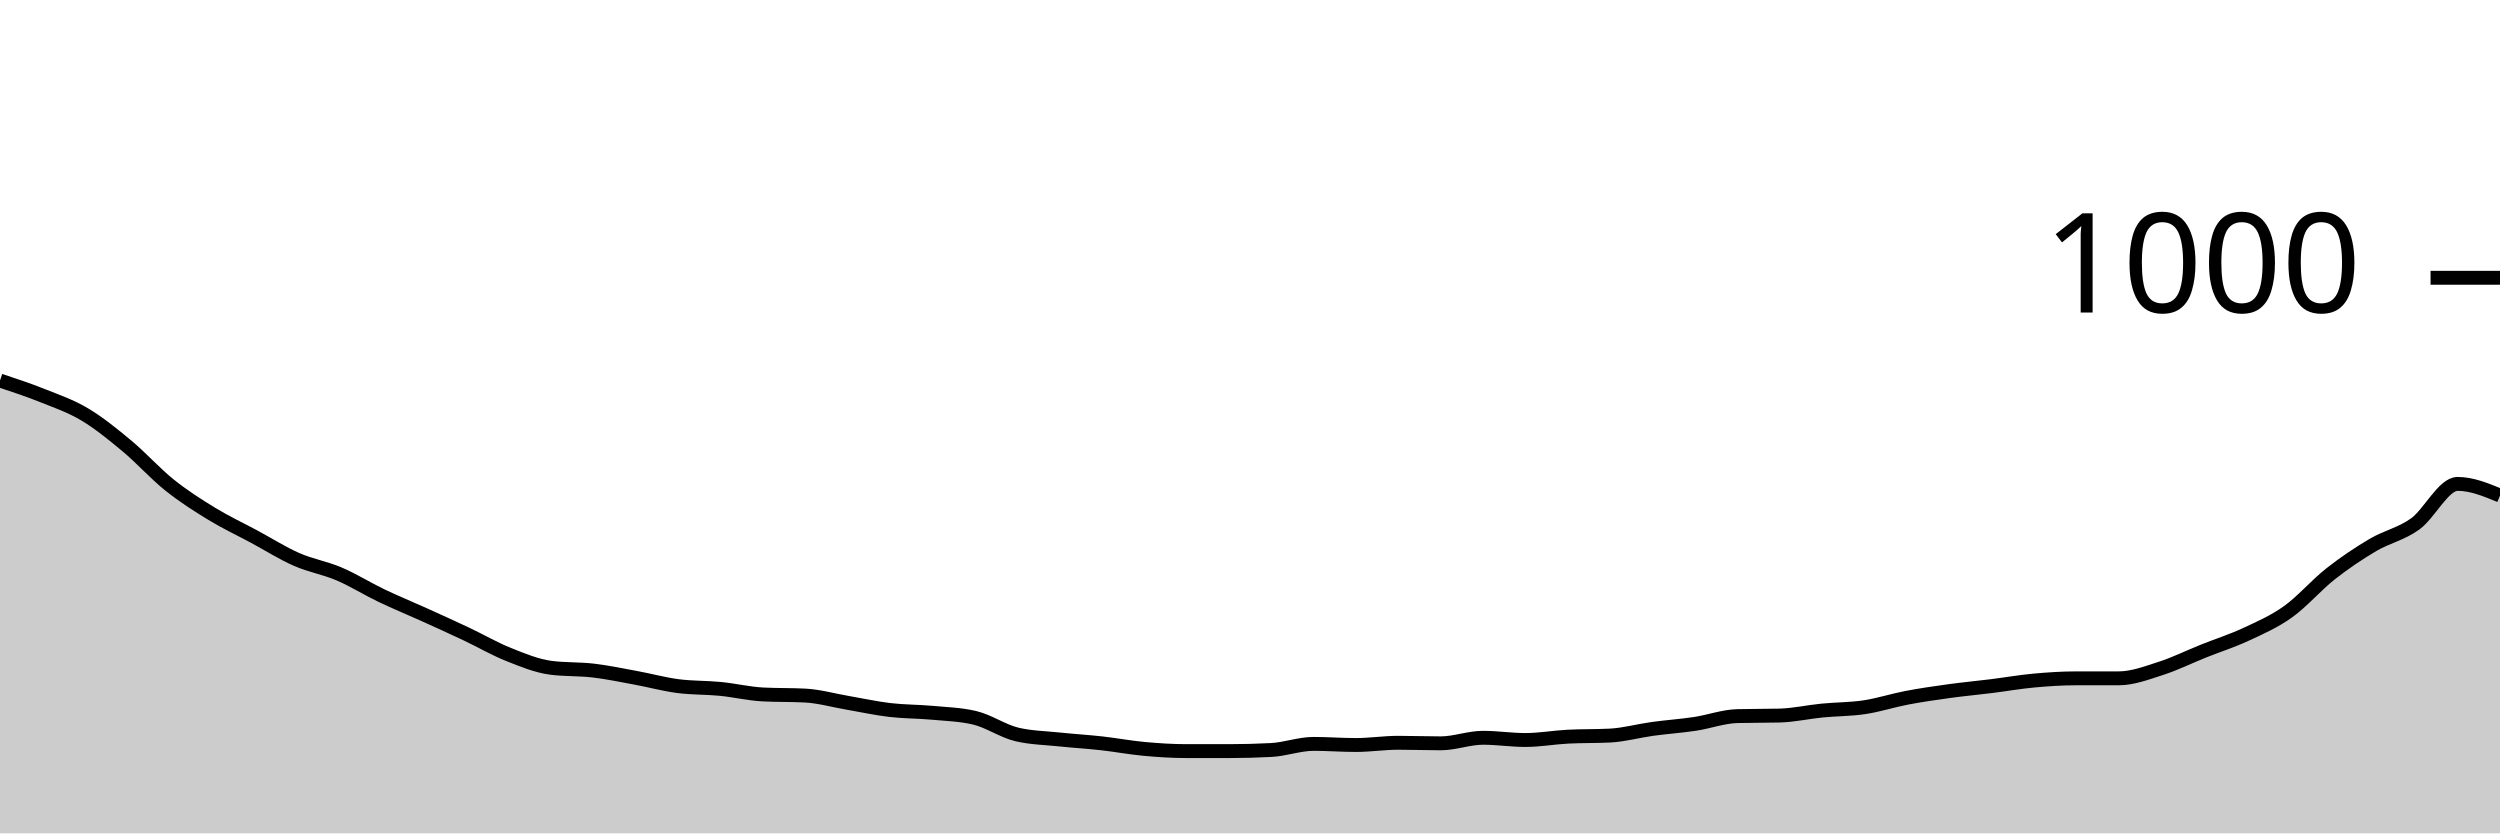
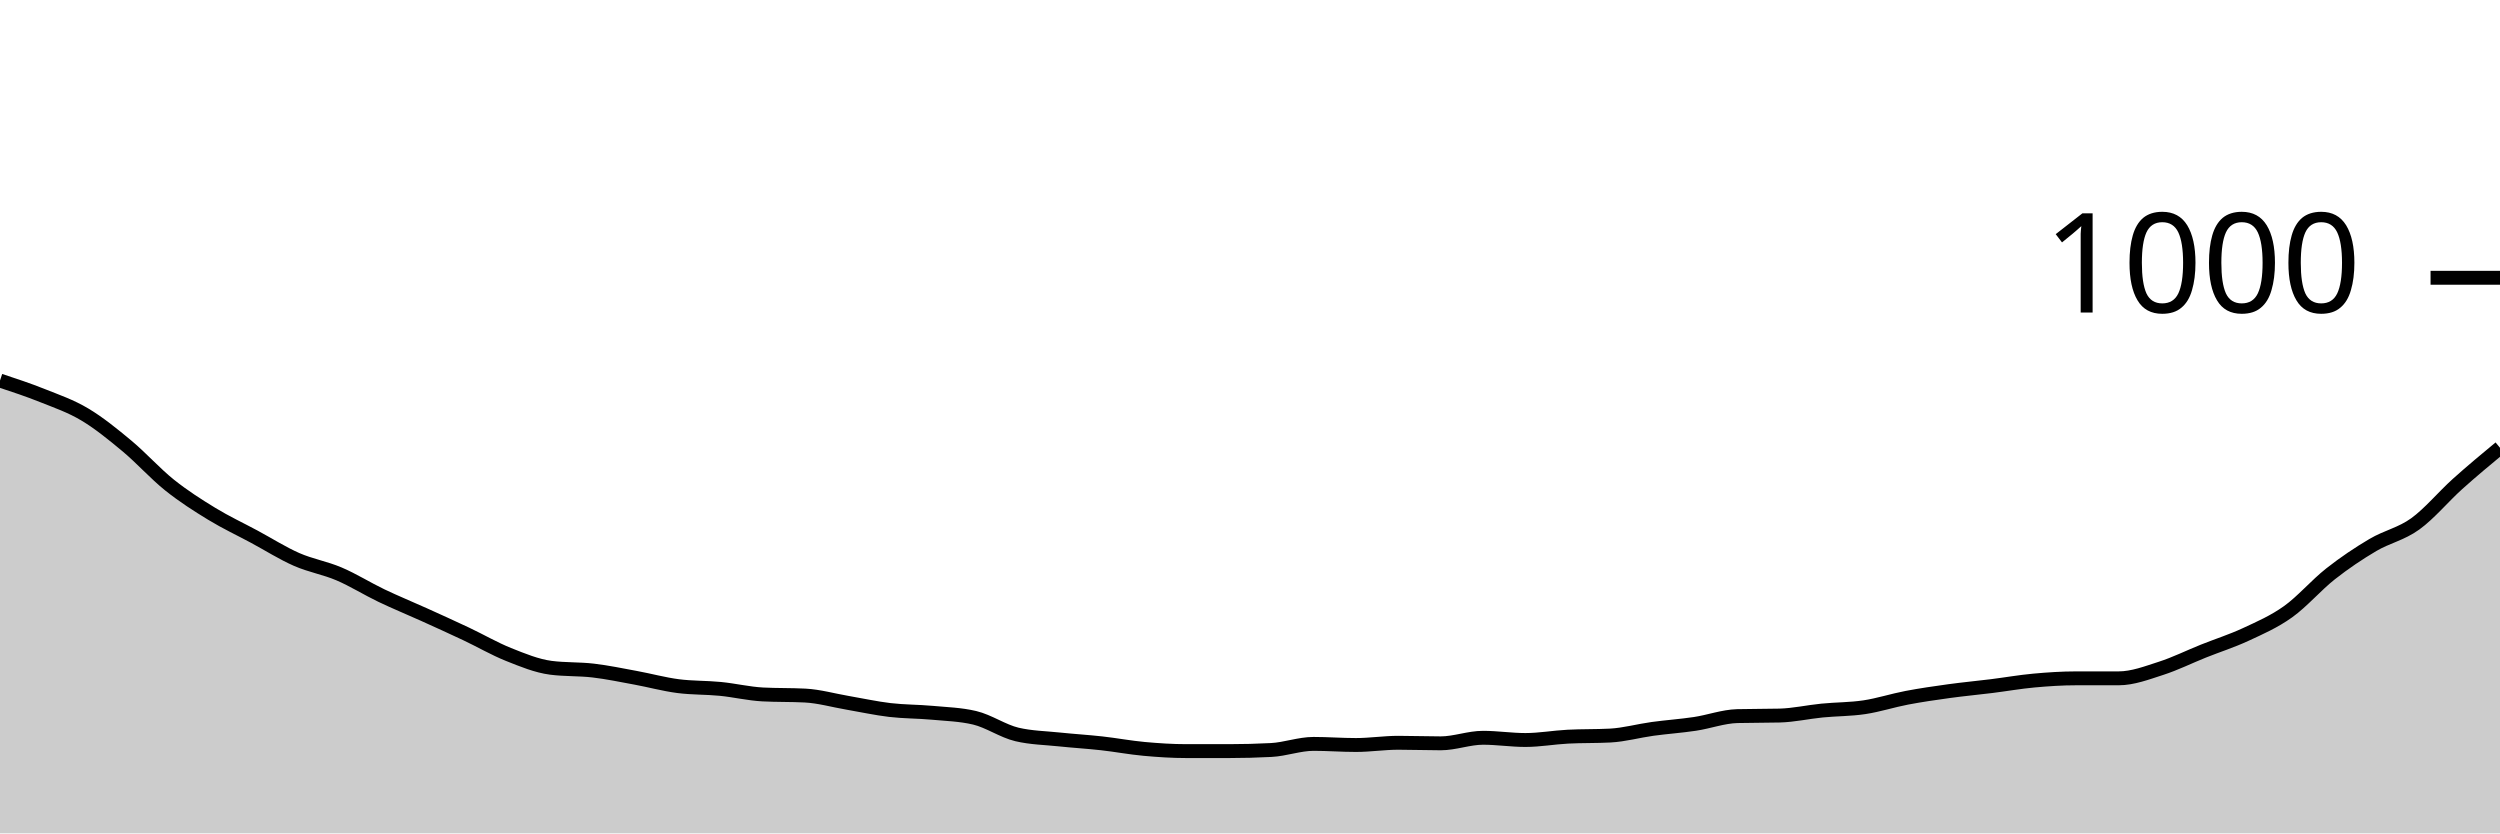
<svg xmlns="http://www.w3.org/2000/svg" viewBox="0 0 180 60">
  <g transform="translate(0,20)">
-     <path class="area" fill="rgba(0, 0, 0, 0.2)" d="M0,7.4C1.017,7.737,2.034,8.073,3.051,8.48C4.068,8.887,5.085,9.233,6.102,9.84C7.119,10.447,8.136,11.273,9.153,12.12C10.169,12.967,11.186,14.107,12.203,14.92C13.22,15.733,14.237,16.38,15.254,17C16.271,17.62,17.288,18.093,18.305,18.64C19.322,19.187,20.339,19.833,21.356,20.28C22.373,20.727,23.39,20.887,24.407,21.32C25.424,21.753,26.441,22.393,27.458,22.88C28.475,23.367,29.492,23.78,30.508,24.24C31.525,24.7,32.542,25.16,33.559,25.64C34.576,26.12,35.593,26.713,36.61,27.12C37.627,27.527,38.644,27.947,39.661,28.08C40.678,28.213,41.695,28.16,42.712,28.28C43.729,28.4,44.746,28.613,45.763,28.8C46.78,28.987,47.797,29.267,48.814,29.4C49.831,29.533,50.847,29.5,51.864,29.6C52.881,29.7,53.898,29.947,54.915,30C55.932,30.053,56.949,30.027,57.966,30.08C58.983,30.133,60,30.427,61.017,30.6C62.034,30.773,63.051,31,64.068,31.12C65.085,31.24,66.102,31.227,67.119,31.32C68.136,31.413,69.153,31.44,70.169,31.68C71.186,31.92,72.203,32.64,73.22,32.88C74.237,33.12,75.254,33.133,76.271,33.24C77.288,33.347,78.305,33.407,79.322,33.52C80.339,33.633,81.356,33.827,82.373,33.92C83.39,34.013,84.407,34.08,85.424,34.08C86.441,34.08,87.458,34.08,88.475,34.08C89.492,34.08,90.508,34.053,91.525,34C92.542,33.947,93.559,33.56,94.576,33.56C95.593,33.56,96.61,33.64,97.627,33.64C98.644,33.64,99.661,33.48,100.678,33.48C101.695,33.48,102.712,33.52,103.729,33.52C104.746,33.52,105.763,33.12,106.78,33.12C107.797,33.12,108.814,33.28,109.831,33.28C110.847,33.28,111.864,33.093,112.881,33.04C113.898,32.987,114.915,33.013,115.932,32.96C116.949,32.907,117.966,32.62,118.983,32.48C120,32.34,121.017,32.273,122.034,32.12C123.051,31.967,124.068,31.587,125.085,31.56C126.102,31.533,127.119,31.547,128.136,31.52C129.153,31.493,130.169,31.26,131.186,31.16C132.203,31.06,133.22,31.073,134.237,30.92C135.254,30.767,136.271,30.433,137.288,30.24C138.305,30.047,139.322,29.9,140.339,29.76C141.356,29.62,142.373,29.527,143.39,29.4C144.407,29.273,145.424,29.093,146.441,29C147.458,28.907,148.475,28.84,149.492,28.84C150.508,28.84,151.525,28.84,152.542,28.84C153.559,28.84,154.576,28.447,155.593,28.12C156.61,27.793,157.627,27.287,158.644,26.88C159.661,26.473,160.678,26.153,161.695,25.68C162.712,25.207,163.729,24.767,164.746,24.04C165.763,23.313,166.78,22.12,167.797,21.32C168.814,20.52,169.831,19.84,170.847,19.24C171.864,18.64,172.881,18.453,173.898,17.72C174.915,16.987,175.932,14.84,176.949,14.84C177.966,14.84,178.983,15.26,180,15.68L180,40C178.983,40,177.966,40,176.949,40C175.932,40,174.915,40,173.898,40C172.881,40,171.864,40,170.847,40C169.831,40,168.814,40,167.797,40C166.78,40,165.763,40,164.746,40C163.729,40,162.712,40,161.695,40C160.678,40,159.661,40,158.644,40C157.627,40,156.61,40,155.593,40C154.576,40,153.559,40,152.542,40C151.525,40,150.508,40,149.492,40C148.475,40,147.458,40,146.441,40C145.424,40,144.407,40,143.39,40C142.373,40,141.356,40,140.339,40C139.322,40,138.305,40,137.288,40C136.271,40,135.254,40,134.237,40C133.22,40,132.203,40,131.186,40C130.169,40,129.153,40,128.136,40C127.119,40,126.102,40,125.085,40C124.068,40,123.051,40,122.034,40C121.017,40,120,40,118.983,40C117.966,40,116.949,40,115.932,40C114.915,40,113.898,40,112.881,40C111.864,40,110.847,40,109.831,40C108.814,40,107.797,40,106.78,40C105.763,40,104.746,40,103.729,40C102.712,40,101.695,40,100.678,40C99.661,40,98.644,40,97.627,40C96.61,40,95.593,40,94.576,40C93.559,40,92.542,40,91.525,40C90.508,40,89.492,40,88.475,40C87.458,40,86.441,40,85.424,40C84.407,40,83.39,40,82.373,40C81.356,40,80.339,40,79.322,40C78.305,40,77.288,40,76.271,40C75.254,40,74.237,40,73.22,40C72.203,40,71.186,40,70.169,40C69.153,40,68.136,40,67.119,40C66.102,40,65.085,40,64.068,40C63.051,40,62.034,40,61.017,40C60,40,58.983,40,57.966,40C56.949,40,55.932,40,54.915,40C53.898,40,52.881,40,51.864,40C50.847,40,49.831,40,48.814,40C47.797,40,46.78,40,45.763,40C44.746,40,43.729,40,42.712,40C41.695,40,40.678,40,39.661,40C38.644,40,37.627,40,36.61,40C35.593,40,34.576,40,33.559,40C32.542,40,31.525,40,30.508,40C29.492,40,28.475,40,27.458,40C26.441,40,25.424,40,24.407,40C23.39,40,22.373,40,21.356,40C20.339,40,19.322,40,18.305,40C17.288,40,16.271,40,15.254,40C14.237,40,13.22,40,12.203,40C11.186,40,10.169,40,9.153,40C8.136,40,7.119,40,6.102,40C5.085,40,4.068,40,3.051,40C2.034,40,1.017,40,0,40Z" />
-     <path class="line" stroke="black" fill="none" d="M0,7.4C1.017,7.737,2.034,8.073,3.051,8.48C4.068,8.887,5.085,9.233,6.102,9.84C7.119,10.447,8.136,11.273,9.153,12.12C10.169,12.967,11.186,14.107,12.203,14.92C13.22,15.733,14.237,16.38,15.254,17C16.271,17.62,17.288,18.093,18.305,18.64C19.322,19.187,20.339,19.833,21.356,20.28C22.373,20.727,23.39,20.887,24.407,21.32C25.424,21.753,26.441,22.393,27.458,22.88C28.475,23.367,29.492,23.78,30.508,24.24C31.525,24.7,32.542,25.16,33.559,25.64C34.576,26.12,35.593,26.713,36.61,27.12C37.627,27.527,38.644,27.947,39.661,28.08C40.678,28.213,41.695,28.16,42.712,28.28C43.729,28.4,44.746,28.613,45.763,28.8C46.78,28.987,47.797,29.267,48.814,29.4C49.831,29.533,50.847,29.5,51.864,29.6C52.881,29.7,53.898,29.947,54.915,30C55.932,30.053,56.949,30.027,57.966,30.08C58.983,30.133,60,30.427,61.017,30.6C62.034,30.773,63.051,31,64.068,31.12C65.085,31.24,66.102,31.227,67.119,31.32C68.136,31.413,69.153,31.44,70.169,31.68C71.186,31.92,72.203,32.64,73.22,32.88C74.237,33.12,75.254,33.133,76.271,33.24C77.288,33.347,78.305,33.407,79.322,33.52C80.339,33.633,81.356,33.827,82.373,33.92C83.39,34.013,84.407,34.08,85.424,34.08C86.441,34.08,87.458,34.08,88.475,34.08C89.492,34.08,90.508,34.053,91.525,34C92.542,33.947,93.559,33.56,94.576,33.56C95.593,33.56,96.61,33.64,97.627,33.64C98.644,33.64,99.661,33.48,100.678,33.48C101.695,33.48,102.712,33.52,103.729,33.52C104.746,33.52,105.763,33.12,106.78,33.12C107.797,33.12,108.814,33.28,109.831,33.28C110.847,33.28,111.864,33.093,112.881,33.04C113.898,32.987,114.915,33.013,115.932,32.96C116.949,32.907,117.966,32.62,118.983,32.48C120,32.34,121.017,32.273,122.034,32.12C123.051,31.967,124.068,31.587,125.085,31.56C126.102,31.533,127.119,31.547,128.136,31.52C129.153,31.493,130.169,31.26,131.186,31.16C132.203,31.06,133.22,31.073,134.237,30.92C135.254,30.767,136.271,30.433,137.288,30.24C138.305,30.047,139.322,29.9,140.339,29.76C141.356,29.62,142.373,29.527,143.39,29.4C144.407,29.273,145.424,29.093,146.441,29C147.458,28.907,148.475,28.84,149.492,28.84C150.508,28.84,151.525,28.84,152.542,28.84C153.559,28.84,154.576,28.447,155.593,28.12C156.61,27.793,157.627,27.287,158.644,26.88C159.661,26.473,160.678,26.153,161.695,25.68C162.712,25.207,163.729,24.767,164.746,24.04C165.763,23.313,166.78,22.12,167.797,21.32C168.814,20.52,169.831,19.84,170.847,19.24C171.864,18.64,172.881,18.453,173.898,17.72C174.915,16.987,175.932,14.84,176.949,14.84C177.966,14.84,178.983,15.26,180,15.68" />
+     <path class="area" fill="rgba(0, 0, 0, 0.2)" d="M0,7.4C1.017,7.737,2.034,8.073,3.051,8.48C4.068,8.887,5.085,9.233,6.102,9.84C7.119,10.447,8.136,11.273,9.153,12.12C10.169,12.967,11.186,14.107,12.203,14.92C13.22,15.733,14.237,16.38,15.254,17C16.271,17.62,17.288,18.093,18.305,18.64C19.322,19.187,20.339,19.833,21.356,20.28C22.373,20.727,23.39,20.887,24.407,21.32C25.424,21.753,26.441,22.393,27.458,22.88C28.475,23.367,29.492,23.78,30.508,24.24C31.525,24.7,32.542,25.16,33.559,25.64C34.576,26.12,35.593,26.713,36.61,27.12C37.627,27.527,38.644,27.947,39.661,28.08C40.678,28.213,41.695,28.16,42.712,28.28C43.729,28.4,44.746,28.613,45.763,28.8C46.78,28.987,47.797,29.267,48.814,29.4C49.831,29.533,50.847,29.5,51.864,29.6C52.881,29.7,53.898,29.947,54.915,30C55.932,30.053,56.949,30.027,57.966,30.08C58.983,30.133,60,30.427,61.017,30.6C62.034,30.773,63.051,31,64.068,31.12C65.085,31.24,66.102,31.227,67.119,31.32C68.136,31.413,69.153,31.44,70.169,31.68C71.186,31.92,72.203,32.64,73.22,32.88C74.237,33.12,75.254,33.133,76.271,33.24C77.288,33.347,78.305,33.407,79.322,33.52C80.339,33.633,81.356,33.827,82.373,33.92C83.39,34.013,84.407,34.08,85.424,34.08C86.441,34.08,87.458,34.08,88.475,34.08C89.492,34.08,90.508,34.053,91.525,34C92.542,33.947,93.559,33.56,94.576,33.56C95.593,33.56,96.61,33.64,97.627,33.64C98.644,33.64,99.661,33.48,100.678,33.48C101.695,33.48,102.712,33.52,103.729,33.52C104.746,33.52,105.763,33.12,106.78,33.12C107.797,33.12,108.814,33.28,109.831,33.28C110.847,33.28,111.864,33.093,112.881,33.04C113.898,32.987,114.915,33.013,115.932,32.96C116.949,32.907,117.966,32.62,118.983,32.48C120,32.34,121.017,32.273,122.034,32.12C123.051,31.967,124.068,31.587,125.085,31.56C126.102,31.533,127.119,31.547,128.136,31.52C129.153,31.493,130.169,31.26,131.186,31.16C132.203,31.06,133.22,31.073,134.237,30.92C135.254,30.767,136.271,30.433,137.288,30.24C138.305,30.047,139.322,29.9,140.339,29.76C141.356,29.62,142.373,29.527,143.39,29.4C144.407,29.273,145.424,29.093,146.441,29C147.458,28.907,148.475,28.84,149.492,28.84C150.508,28.84,151.525,28.84,152.542,28.84C153.559,28.84,154.576,28.447,155.593,28.12C156.61,27.793,157.627,27.287,158.644,26.88C159.661,26.473,160.678,26.153,161.695,25.68C162.712,25.207,163.729,24.767,164.746,24.04C165.763,23.313,166.78,22.12,167.797,21.32C168.814,20.52,169.831,19.84,170.847,19.24C171.864,18.64,172.881,18.453,173.898,17.72C174.915,16.987,175.932,15.753,176.949,14.84C177.966,13.927,178.983,13.083,180,12.24L180,40C178.983,40,177.966,40,176.949,40C175.932,40,174.915,40,173.898,40C172.881,40,171.864,40,170.847,40C169.831,40,168.814,40,167.797,40C166.78,40,165.763,40,164.746,40C163.729,40,162.712,40,161.695,40C160.678,40,159.661,40,158.644,40C157.627,40,156.61,40,155.593,40C154.576,40,153.559,40,152.542,40C151.525,40,150.508,40,149.492,40C148.475,40,147.458,40,146.441,40C145.424,40,144.407,40,143.39,40C142.373,40,141.356,40,140.339,40C139.322,40,138.305,40,137.288,40C136.271,40,135.254,40,134.237,40C133.22,40,132.203,40,131.186,40C130.169,40,129.153,40,128.136,40C127.119,40,126.102,40,125.085,40C124.068,40,123.051,40,122.034,40C121.017,40,120,40,118.983,40C117.966,40,116.949,40,115.932,40C114.915,40,113.898,40,112.881,40C111.864,40,110.847,40,109.831,40C108.814,40,107.797,40,106.78,40C105.763,40,104.746,40,103.729,40C102.712,40,101.695,40,100.678,40C99.661,40,98.644,40,97.627,40C96.61,40,95.593,40,94.576,40C93.559,40,92.542,40,91.525,40C90.508,40,89.492,40,88.475,40C87.458,40,86.441,40,85.424,40C84.407,40,83.39,40,82.373,40C81.356,40,80.339,40,79.322,40C78.305,40,77.288,40,76.271,40C75.254,40,74.237,40,73.22,40C72.203,40,71.186,40,70.169,40C69.153,40,68.136,40,67.119,40C66.102,40,65.085,40,64.068,40C63.051,40,62.034,40,61.017,40C60,40,58.983,40,57.966,40C56.949,40,55.932,40,54.915,40C53.898,40,52.881,40,51.864,40C50.847,40,49.831,40,48.814,40C47.797,40,46.78,40,45.763,40C44.746,40,43.729,40,42.712,40C41.695,40,40.678,40,39.661,40C38.644,40,37.627,40,36.61,40C35.593,40,34.576,40,33.559,40C32.542,40,31.525,40,30.508,40C29.492,40,28.475,40,27.458,40C26.441,40,25.424,40,24.407,40C23.39,40,22.373,40,21.356,40C20.339,40,19.322,40,18.305,40C17.288,40,16.271,40,15.254,40C14.237,40,13.22,40,12.203,40C11.186,40,10.169,40,9.153,40C8.136,40,7.119,40,6.102,40C5.085,40,4.068,40,3.051,40C2.034,40,1.017,40,0,40Z" />
+     <path class="line" stroke="black" fill="none" d="M0,7.4C1.017,7.737,2.034,8.073,3.051,8.48C4.068,8.887,5.085,9.233,6.102,9.84C7.119,10.447,8.136,11.273,9.153,12.12C10.169,12.967,11.186,14.107,12.203,14.92C13.22,15.733,14.237,16.38,15.254,17C16.271,17.62,17.288,18.093,18.305,18.64C19.322,19.187,20.339,19.833,21.356,20.28C22.373,20.727,23.39,20.887,24.407,21.32C25.424,21.753,26.441,22.393,27.458,22.88C28.475,23.367,29.492,23.78,30.508,24.24C31.525,24.7,32.542,25.16,33.559,25.64C34.576,26.12,35.593,26.713,36.61,27.12C37.627,27.527,38.644,27.947,39.661,28.08C40.678,28.213,41.695,28.16,42.712,28.28C43.729,28.4,44.746,28.613,45.763,28.8C46.78,28.987,47.797,29.267,48.814,29.4C49.831,29.533,50.847,29.5,51.864,29.6C52.881,29.7,53.898,29.947,54.915,30C55.932,30.053,56.949,30.027,57.966,30.08C58.983,30.133,60,30.427,61.017,30.6C62.034,30.773,63.051,31,64.068,31.12C65.085,31.24,66.102,31.227,67.119,31.32C68.136,31.413,69.153,31.44,70.169,31.68C71.186,31.92,72.203,32.64,73.22,32.88C74.237,33.12,75.254,33.133,76.271,33.24C77.288,33.347,78.305,33.407,79.322,33.52C80.339,33.633,81.356,33.827,82.373,33.92C83.39,34.013,84.407,34.08,85.424,34.08C86.441,34.08,87.458,34.08,88.475,34.08C89.492,34.08,90.508,34.053,91.525,34C92.542,33.947,93.559,33.56,94.576,33.56C95.593,33.56,96.61,33.64,97.627,33.64C98.644,33.64,99.661,33.48,100.678,33.48C101.695,33.48,102.712,33.52,103.729,33.52C104.746,33.52,105.763,33.12,106.78,33.12C107.797,33.12,108.814,33.28,109.831,33.28C110.847,33.28,111.864,33.093,112.881,33.04C113.898,32.987,114.915,33.013,115.932,32.96C116.949,32.907,117.966,32.62,118.983,32.48C120,32.34,121.017,32.273,122.034,32.12C123.051,31.967,124.068,31.587,125.085,31.56C126.102,31.533,127.119,31.547,128.136,31.52C129.153,31.493,130.169,31.26,131.186,31.16C132.203,31.06,133.22,31.073,134.237,30.92C135.254,30.767,136.271,30.433,137.288,30.24C138.305,30.047,139.322,29.9,140.339,29.76C141.356,29.62,142.373,29.527,143.39,29.4C144.407,29.273,145.424,29.093,146.441,29C147.458,28.907,148.475,28.84,149.492,28.84C150.508,28.84,151.525,28.84,152.542,28.84C153.559,28.84,154.576,28.447,155.593,28.12C156.61,27.793,157.627,27.287,158.644,26.88C159.661,26.473,160.678,26.153,161.695,25.68C162.712,25.207,163.729,24.767,164.746,24.04C165.763,23.313,166.78,22.12,167.797,21.32C168.814,20.52,169.831,19.84,170.847,19.24C171.864,18.64,172.881,18.453,173.898,17.72C174.915,16.987,175.932,15.753,176.949,14.84C177.966,13.927,178.983,13.083,180,12.24" />
    <path class="axis-ceiling" stroke-width="1" stroke="black" fill="none" d="M175,0L180,0" />
    <text class="axis-ceiling-label" font-family="sans-serif" text-anchor="end" font-size="10px" x="170" y="2.5">1000</text>
  </g>
</svg>
